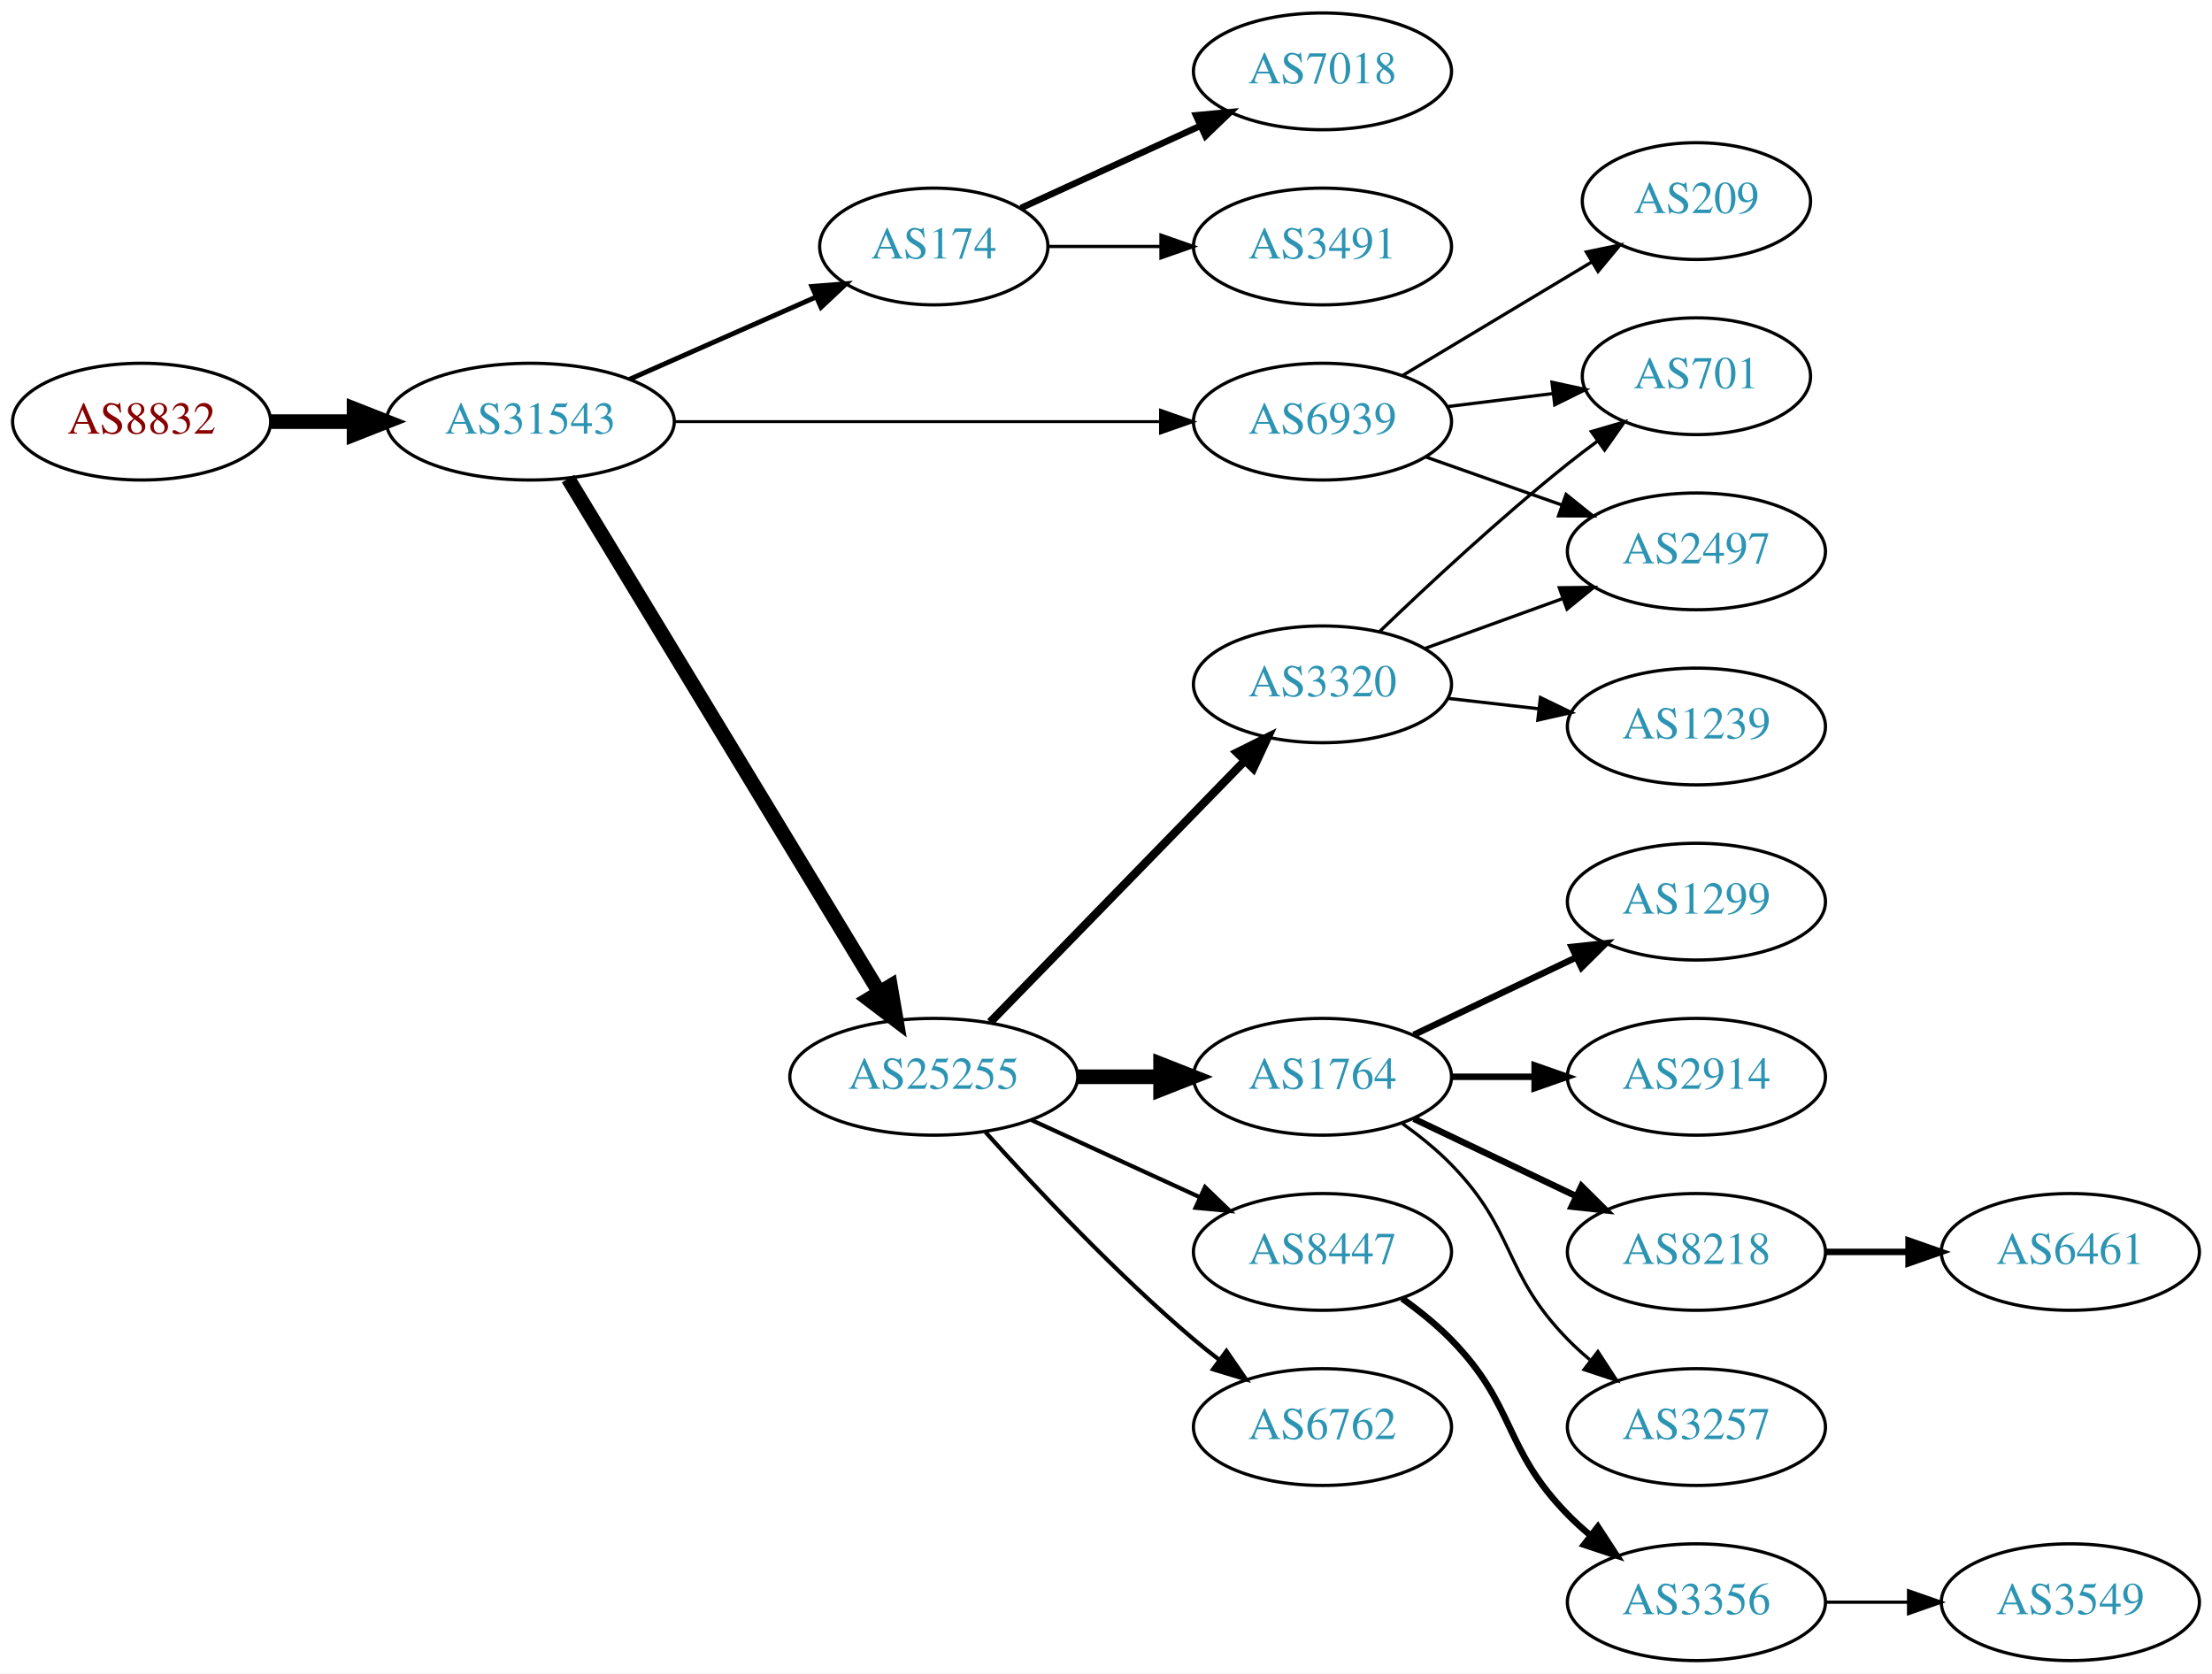
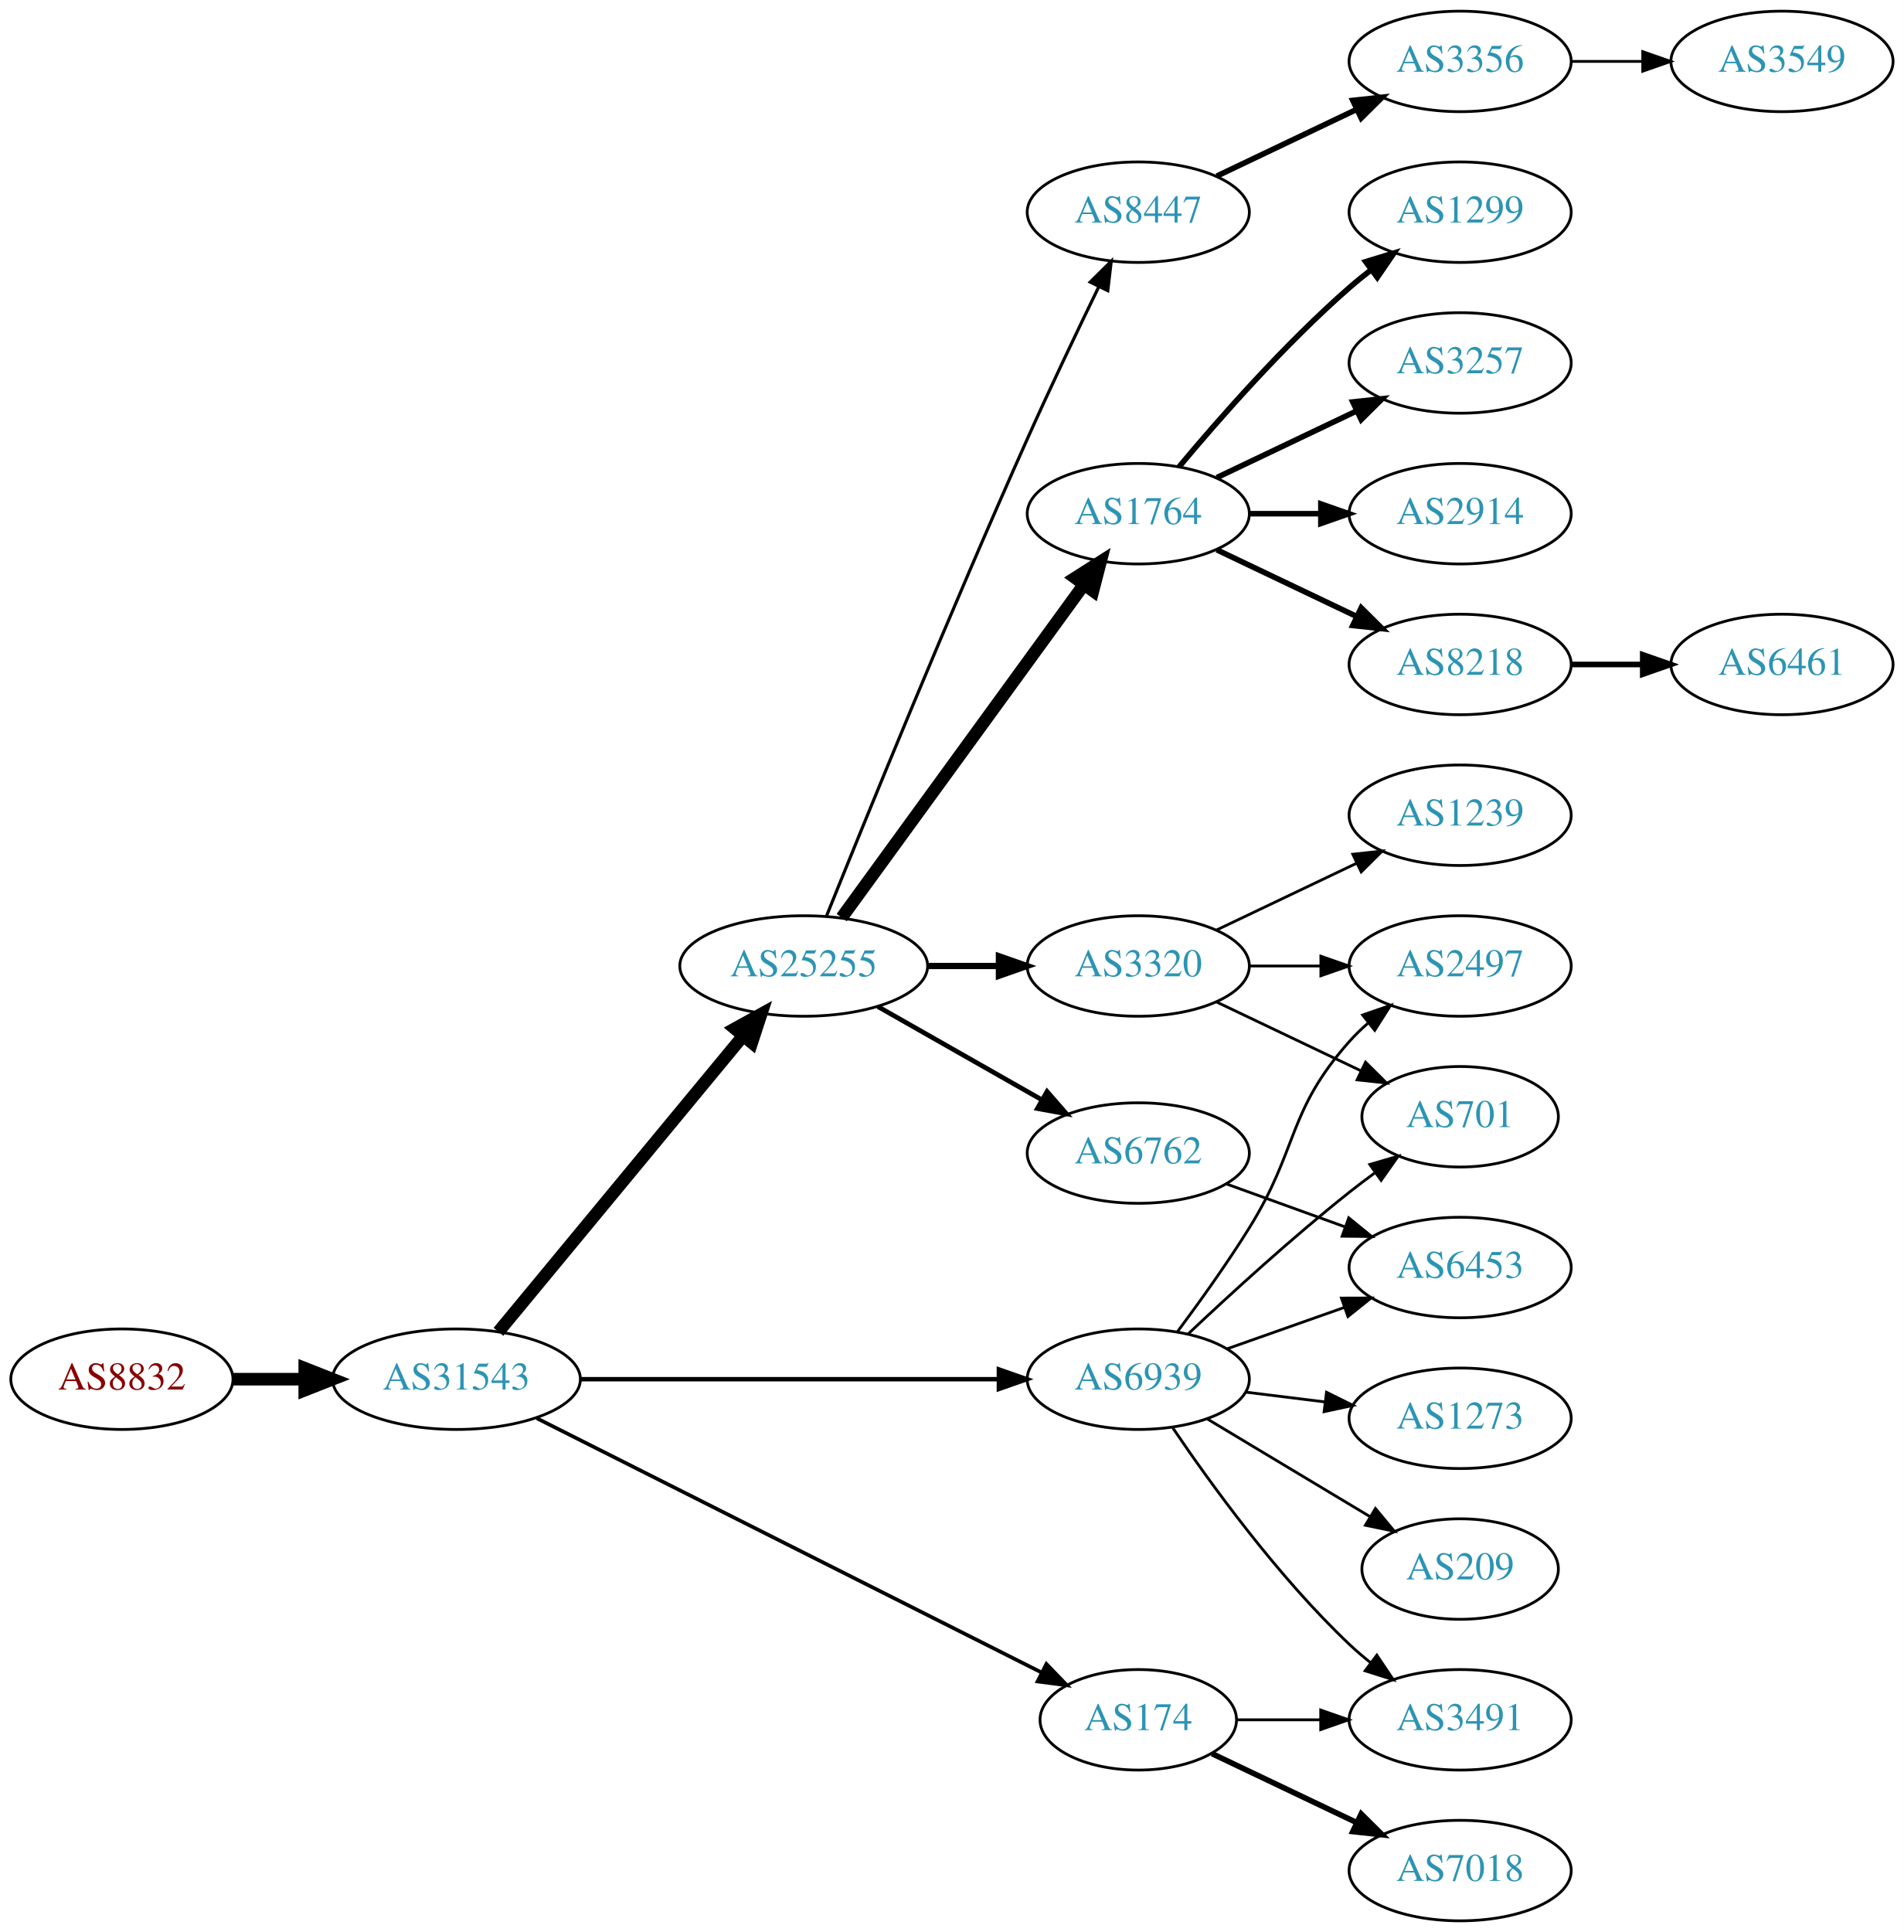
- <svg xmlns="http://www.w3.org/2000/svg" xmlns:xlink="http://www.w3.org/1999/xlink" width="682pt" height="516pt" viewBox="0.00 0.00 681.96 516.00">
-   <g id="graph0" class="graph" transform="scale(1 1) rotate(0) translate(4 512)">
-     <polygon fill="white" stroke="none" points="-4,4 -4,-512 677.956,-512 677.956,4 -4,4" />
+ <svg xmlns="http://www.w3.org/2000/svg" xmlns:xlink="http://www.w3.org/1999/xlink" width="682pt" height="692pt" viewBox="0.00 0.00 681.96 692.00">
+   <g id="graph0" class="graph" transform="scale(1 1) rotate(0) translate(4 688)">
+     <polygon fill="white" stroke="none" points="-4,4 -4,-688 677.956,-688 677.956,4 -4,4" />
    <g id="node1" class="node">
      <g id="a_node1">
        <a xlink:href="/asn/8832" xlink:title="AS8832 ~ Netvoice Data Security GmbH [AT]">
-           <ellipse fill="#ffffff" stroke="black" cx="39.647" cy="-382" rx="39.794" ry="18" />
-           <text text-anchor="middle" x="39.647" y="-378.3" font-family="Times,serif" font-size="14.00" fill="#880000">AS8832</text>
+           <ellipse fill="#ffffff" stroke="black" cx="39.647" cy="-194" rx="39.794" ry="18" />
+           <text text-anchor="middle" x="39.647" y="-190.3" font-family="Times,serif" font-size="14.00" fill="#880000">AS8832</text>
        </a>
      </g>
    </g>
    <g id="node2" class="node">
      <g id="a_node2">
        <a xlink:href="/asn/31543" xlink:title="AS31543 ~ myNET gmbh [AT]">
-           <ellipse fill="#ffffff" stroke="black" cx="159.489" cy="-382" rx="44.393" ry="18" />
-           <text text-anchor="middle" x="159.489" y="-378.3" font-family="Times,serif" font-size="14.00" fill="#2c94b3">AS31543</text>
+           <ellipse fill="#ffffff" stroke="black" cx="159.489" cy="-194" rx="44.393" ry="18" />
+           <text text-anchor="middle" x="159.489" y="-190.3" font-family="Times,serif" font-size="14.00" fill="#2c94b3">AS31543</text>
        </a>
      </g>
    </g>
    <g id="edge1" class="edge">
-       <path fill="none" stroke="black" stroke-width="4.5" d="M79.559,-382C87.662,-382 96.337,-382 104.863,-382" />
-       <polygon fill="black" stroke="black" stroke-width="4.5" points="105.141,-385.938 115.141,-382 105.141,-378.063 105.141,-385.938" />
+       <path fill="none" stroke="black" stroke-width="4.5" d="M79.559,-194C87.662,-194 96.337,-194 104.863,-194" />
+       <polygon fill="black" stroke="black" stroke-width="4.5" points="105.141,-197.938 115.141,-194 105.141,-190.063 105.141,-197.938" />
    </g>
    <g id="node3" class="node">
      <g id="a_node3">
-         <a xlink:href="/asn/174" xlink:title="AS174 ~ Cogent Communications [US]">
-           <ellipse fill="#ffffff" stroke="black" cx="283.881" cy="-436" rx="35.194" ry="18" />
-           <text text-anchor="middle" x="283.881" y="-432.3" font-family="Times,serif" font-size="14.00" fill="#2c94b3">AS174</text>
+         <a xlink:href="/asn/25255" xlink:title="AS25255 ~ ==&gt; TELE2 AUSTRIA &lt;== [AT]">
+           <ellipse fill="#ffffff" stroke="black" cx="283.881" cy="-342" rx="44.393" ry="18" />
+           <text text-anchor="middle" x="283.881" y="-338.3" font-family="Times,serif" font-size="14.00" fill="#2c94b3">AS25255</text>
        </a>
      </g>
    </g>
    <g id="edge2" class="edge">
-       <path fill="none" stroke="black" stroke-width="1.5" d="M190.117,-395.072C207.388,-402.692 229.278,-412.35 247.457,-420.371" />
-       <polygon fill="black" stroke="black" stroke-width="1.5" points="246.288,-423.68 256.85,-424.515 249.114,-417.276 246.288,-423.68" />
+       <path fill="none" stroke="black" stroke-width="4.5" d="M174.529,-210.977C195.994,-236.934 237.1,-286.64 262.049,-316.809" />
+       <polygon fill="black" stroke="black" stroke-width="4.5" points="259.221,-319.568 268.628,-324.765 265.289,-314.549 259.221,-319.568" />
    </g>
    <g id="node4" class="node">
      <g id="a_node4">
-         <a xlink:href="/asn/25255" xlink:title="AS25255 ~ ==&gt; TELE2 AUSTRIA &lt;== [AT]">
-           <ellipse fill="#ffffff" stroke="black" cx="283.881" cy="-180" rx="44.393" ry="18" />
-           <text text-anchor="middle" x="283.881" y="-176.3" font-family="Times,serif" font-size="14.00" fill="#2c94b3">AS25255</text>
+         <a xlink:href="/asn/174" xlink:title="AS174 ~ Cogent Communications [US]">
+           <ellipse fill="#ffffff" stroke="black" cx="403.724" cy="-72" rx="35.194" ry="18" />
+           <text text-anchor="middle" x="403.724" y="-68.3" font-family="Times,serif" font-size="14.00" fill="#2c94b3">AS174</text>
        </a>
      </g>
    </g>
    <g id="edge3" class="edge">
-       <path fill="none" stroke="black" stroke-width="4.5" d="M171.136,-364.427C192.71,-328.821 241.679,-248.002 267.023,-206.173" />
-       <polygon fill="black" stroke="black" stroke-width="4.5" points="270.531,-207.981 272.346,-197.388 263.796,-203.9 270.531,-207.981" />
+       <path fill="none" stroke="black" stroke-width="1.324" d="M188.276,-180.005C233.014,-157.473 320.859,-113.231 369.074,-88.948" />
+       <polygon fill="black" stroke="black" stroke-width="1.324" points="370.807,-91.993 378.164,-84.369 367.658,-85.742 370.807,-91.993" />
    </g>
    <g id="node5" class="node">
      <g id="a_node5">
        <a xlink:href="/asn/6939" xlink:title="AS6939 ~ Hurricane Electric LLC [US]">
-           <ellipse fill="#ffffff" stroke="black" cx="403.724" cy="-382" rx="39.794" ry="18" />
-           <text text-anchor="middle" x="403.724" y="-378.3" font-family="Times,serif" font-size="14.00" fill="#2c94b3">AS6939</text>
+           <ellipse fill="#ffffff" stroke="black" cx="403.724" cy="-194" rx="39.794" ry="18" />
+           <text text-anchor="middle" x="403.724" y="-190.3" font-family="Times,serif" font-size="14.00" fill="#2c94b3">AS6939</text>
        </a>
      </g>
    </g>
    <g id="edge4" class="edge">
-       <path fill="none" stroke="black" stroke-width="0.9" d="M203.796,-382C245.875,-382 309.683,-382 353.627,-382" />
-       <polygon fill="black" stroke="black" stroke-width="0.9" points="353.792,-385.5 363.792,-382 353.792,-378.5 353.792,-385.5" />
-     </g>
-     <g id="node11" class="node">
-       <g id="a_node11">
-         <a xlink:href="/asn/3491" xlink:title="AS3491 ~ PCCW Global, Inc. [US]">
-           <ellipse fill="#ffffff" stroke="black" cx="403.724" cy="-436" rx="39.794" ry="18" />
-           <text text-anchor="middle" x="403.724" y="-432.3" font-family="Times,serif" font-size="14.00" fill="#2c94b3">AS3491</text>
-         </a>
-       </g>
-     </g>
-     <g id="edge10" class="edge">
-       <path fill="none" stroke="black" d="M319.283,-436C330.107,-436 342.275,-436 353.901,-436" />
-       <polygon fill="black" stroke="black" points="353.932,-439.5 363.932,-436 353.932,-432.5 353.932,-439.5" />
-     </g>
-     <g id="node12" class="node">
-       <g id="a_node12">
-         <a xlink:href="/asn/7018" xlink:title="AS7018 ~ AT&amp;T Services, Inc. [US]">
-           <ellipse fill="#ffffff" stroke="black" cx="403.724" cy="-490" rx="39.794" ry="18" />
-           <text text-anchor="middle" x="403.724" y="-486.3" font-family="Times,serif" font-size="14.00" fill="#2c94b3">AS7018</text>
-         </a>
-       </g>
-     </g>
-     <g id="edge11" class="edge">
-       <path fill="none" stroke="black" stroke-width="2" d="M310.742,-447.851C326.863,-455.238 347.865,-464.862 365.73,-473.048" />
-       <polygon fill="black" stroke="black" stroke-width="2" points="364.733,-476.441 375.282,-477.425 367.649,-470.077 364.733,-476.441" />
+       <path fill="none" stroke="black" stroke-width="1.588" d="M203.796,-194C245.875,-194 309.683,-194 353.627,-194" />
+       <polygon fill="black" stroke="black" stroke-width="1.588" points="353.792,-197.5 363.792,-194 353.792,-190.5 353.792,-197.5" />
    </g>
    <g id="node6" class="node">
      <g id="a_node6">
-         <a xlink:href="/asn/8447" xlink:title="AS8447 ~ A1 Telekom Austria AG [AT]">
-           <ellipse fill="#ffffff" stroke="black" cx="403.724" cy="-126" rx="39.794" ry="18" />
-           <text text-anchor="middle" x="403.724" y="-122.3" font-family="Times,serif" font-size="14.00" fill="#2c94b3">AS8447</text>
+         <a xlink:href="/asn/6762" xlink:title="AS6762 ~ TELECOM ITALIA SPARKLE S.p.A. [IT]">
+           <ellipse fill="#ffffff" stroke="black" cx="403.724" cy="-275" rx="39.794" ry="18" />
+           <text text-anchor="middle" x="403.724" y="-271.3" font-family="Times,serif" font-size="14.00" fill="#2c94b3">AS6762</text>
        </a>
      </g>
    </g>
    <g id="edge5" class="edge">
-       <path fill="none" stroke="black" stroke-width="1.286" d="M314.011,-166.652C329.622,-159.498 349.02,-150.609 365.692,-142.97" />
-       <polygon fill="black" stroke="black" stroke-width="1.286" points="367.511,-145.986 375.144,-138.638 364.595,-139.622 367.511,-145.986" />
+       <path fill="none" stroke="black" stroke-width="1.688" d="M310.451,-327.462C327.671,-317.672 350.556,-304.66 369.227,-294.045" />
+       <polygon fill="black" stroke="black" stroke-width="1.688" points="371.048,-297.036 378.011,-289.05 367.588,-290.95 371.048,-297.036" />
    </g>
    <g id="node7" class="node">
      <g id="a_node7">
-         <a xlink:href="/asn/3320" xlink:title="AS3320 ~ DTAG [DE]">
-           <ellipse fill="#ffffff" stroke="black" cx="403.724" cy="-301" rx="39.794" ry="18" />
-           <text text-anchor="middle" x="403.724" y="-297.3" font-family="Times,serif" font-size="14.00" fill="#2c94b3">AS3320</text>
+         <a xlink:href="/asn/1764" xlink:title="AS1764 ~ NEXTLAYER-AS [AT]">
+           <ellipse fill="#ffffff" stroke="black" cx="403.724" cy="-504" rx="39.794" ry="18" />
+           <text text-anchor="middle" x="403.724" y="-500.3" font-family="Times,serif" font-size="14.00" fill="#2c94b3">AS1764</text>
        </a>
      </g>
    </g>
    <g id="edge6" class="edge">
-       <path fill="none" stroke="black" stroke-width="2.571" d="M301.267,-196.825C321.696,-217.802 356.734,-253.778 379.814,-277.477" />
-       <polygon fill="black" stroke="black" stroke-width="2.571" points="377.37,-279.983 386.854,-284.705 382.384,-275.099 377.37,-279.983" />
+       <path fill="none" stroke="black" stroke-width="4.5" d="M297.492,-359.337C318.313,-387.96 359.975,-445.233 384.164,-478.486" />
+       <polygon fill="black" stroke="black" stroke-width="4.5" points="381.136,-481.017 390.203,-486.788 387.505,-476.385 381.136,-481.017" />
    </g>
    <g id="node8" class="node">
      <g id="a_node8">
-         <a xlink:href="/asn/1764" xlink:title="AS1764 ~ NEXTLAYER-AS [AT]">
-           <ellipse fill="#ffffff" stroke="black" cx="403.724" cy="-180" rx="39.794" ry="18" />
-           <text text-anchor="middle" x="403.724" y="-176.3" font-family="Times,serif" font-size="14.00" fill="#2c94b3">AS1764</text>
+         <a xlink:href="/asn/3320" xlink:title="AS3320 ~ DTAG [DE]">
+           <ellipse fill="#ffffff" stroke="black" cx="403.724" cy="-342" rx="39.794" ry="18" />
+           <text text-anchor="middle" x="403.724" y="-338.3" font-family="Times,serif" font-size="14.00" fill="#2c94b3">AS3320</text>
        </a>
      </g>
    </g>
    <g id="edge7" class="edge">
-       <path fill="none" stroke="black" stroke-width="4.5" d="M328.092,-180C336.405,-180 345.168,-180 353.65,-180" />
-       <polygon fill="black" stroke="black" stroke-width="4.5" points="353.809,-183.938 363.809,-180 353.809,-176.063 353.809,-183.938" />
+       <path fill="none" stroke="black" stroke-width="2.25" d="M328.092,-342C336.405,-342 345.168,-342 353.65,-342" />
+       <polygon fill="black" stroke="black" stroke-width="2.25" points="353.809,-345.5 363.809,-342 353.809,-338.5 353.809,-345.5" />
    </g>
    <g id="node9" class="node">
      <g id="a_node9">
-         <a xlink:href="/asn/6762" xlink:title="AS6762 ~ TELECOM ITALIA SPARKLE S.p.A. [IT]">
-           <ellipse fill="#ffffff" stroke="black" cx="403.724" cy="-72" rx="39.794" ry="18" />
-           <text text-anchor="middle" x="403.724" y="-68.3" font-family="Times,serif" font-size="14.00" fill="#2c94b3">AS6762</text>
+         <a xlink:href="/asn/8447" xlink:title="AS8447 ~ A1 Telekom Austria AG [AT]">
+           <ellipse fill="#ffffff" stroke="black" cx="403.724" cy="-612" rx="39.794" ry="18" />
+           <text text-anchor="middle" x="403.724" y="-608.3" font-family="Times,serif" font-size="14.00" fill="#2c94b3">AS8447</text>
        </a>
      </g>
    </g>
    <g id="edge8" class="edge">
-       <path fill="none" stroke="black" stroke-width="1.286" d="M299.814,-162.956C315.14,-145.903 340.075,-119.35 364.077,-99 366.574,-96.883 369.235,-94.768 371.946,-92.707" />
-       <polygon fill="black" stroke="black" stroke-width="1.286" points="374.112,-95.459 380.123,-86.734 369.983,-89.806 374.112,-95.459" />
-     </g>
-     <g id="node13" class="node">
-       <g id="a_node13">
+       <path fill="none" stroke="black" stroke-width="1.125" d="M292.022,-359.842C305.572,-393.516 336.163,-468.657 364.077,-531 372.25,-549.254 381.943,-569.566 389.577,-585.284" />
+       <polygon fill="black" stroke="black" stroke-width="1.125" points="386.503,-586.964 394.033,-594.417 392.794,-583.895 386.503,-586.964" />
+     </g>
+     <g id="node17" class="node">
+       <g id="a_node17">
+         <a xlink:href="/asn/3491" xlink:title="AS3491 ~ PCCW Global, Inc. [US]">
+           <ellipse fill="#ffffff" stroke="black" cx="519.017" cy="-72" rx="39.794" ry="18" />
+           <text text-anchor="middle" x="519.017" y="-68.3" font-family="Times,serif" font-size="14.00" fill="#2c94b3">AS3491</text>
+         </a>
+       </g>
+     </g>
+     <g id="edge16" class="edge">
+       <path fill="none" stroke="black" d="M439.023,-72C448.4,-72 458.75,-72 468.785,-72" />
+       <polygon fill="black" stroke="black" points="469.074,-75.5 479.074,-72 469.074,-68.5 469.074,-75.5" />
+     </g>
+     <g id="node18" class="node">
+       <g id="a_node18">
+         <a xlink:href="/asn/7018" xlink:title="AS7018 ~ AT&amp;T Services, Inc. [US]">
+           <ellipse fill="#ffffff" stroke="black" cx="519.017" cy="-18" rx="39.794" ry="18" />
+           <text text-anchor="middle" x="519.017" y="-14.3" font-family="Times,serif" font-size="14.00" fill="#2c94b3">AS7018</text>
+         </a>
+       </g>
+     </g>
+     <g id="edge17" class="edge">
+       <path fill="none" stroke="black" stroke-width="2" d="M430.149,-59.881C445.452,-52.587 465.175,-43.187 482.057,-35.14" />
+       <polygon fill="black" stroke="black" stroke-width="2" points="483.576,-38.293 491.097,-30.831 480.564,-31.974 483.576,-38.293" />
+     </g>
+     <g id="node14" class="node">
+       <g id="a_node14">
        <a xlink:href="/asn/2497" xlink:title="AS2497 ~ Internet Initiative Japan Inc. [JP]">
          <ellipse fill="#ffffff" stroke="black" cx="519.017" cy="-342" rx="39.794" ry="18" />
          <text text-anchor="middle" x="519.017" y="-338.3" font-family="Times,serif" font-size="14.00" fill="#2c94b3">AS2497</text>
        </a>
      </g>
    </g>
+     <g id="edge24" class="edge">
+       <path fill="none" stroke="black" d="M417.835,-211.122C425.604,-221.553 435.446,-235.279 443.37,-248 461.244,-276.692 456.903,-289.743 479.37,-315 481.359,-317.236 483.568,-319.384 485.894,-321.423" />
+       <polygon fill="black" stroke="black" points="484.086,-324.455 494.101,-327.91 488.426,-318.964 484.086,-324.455" />
+     </g>
+     <g id="node16" class="node">
+       <g id="a_node16">
+         <a xlink:href="/asn/701" xlink:title="AS701 ~ UUNET [US]">
+           <ellipse fill="#ffffff" stroke="black" cx="519.017" cy="-288" rx="35.194" ry="18" />
+           <text text-anchor="middle" x="519.017" y="-284.3" font-family="Times,serif" font-size="14.00" fill="#2c94b3">AS701</text>
+         </a>
+       </g>
+     </g>
    <g id="edge22" class="edge">
-       <path fill="none" stroke="black" d="M435.682,-371.07C448.545,-366.528 463.651,-361.195 477.388,-356.345" />
-       <polygon fill="black" stroke="black" points="478.832,-359.547 487.096,-352.917 476.502,-352.946 478.832,-359.547" />
-     </g>
-     <g id="node14" class="node">
-       <g id="a_node14">
-         <a xlink:href="/asn/701" xlink:title="AS701 ~ UUNET [US]">
-           <ellipse fill="#ffffff" stroke="black" cx="519.017" cy="-396" rx="35.194" ry="18" />
-           <text text-anchor="middle" x="519.017" y="-392.3" font-family="Times,serif" font-size="14.00" fill="#2c94b3">AS701</text>
-         </a>
-       </g>
+       <path fill="none" stroke="black" d="M421.699,-210.32C436.501,-224.284 458.77,-244.658 479.37,-261 482.3,-263.324 485.415,-265.678 488.555,-267.978" />
+       <polygon fill="black" stroke="black" points="486.648,-270.917 496.819,-273.881 490.716,-265.221 486.648,-270.917" />
    </g>
    <g id="edge23" class="edge">
-       <path fill="none" stroke="black" d="M442.134,-386.623C452.586,-387.915 464.03,-389.329 474.789,-390.658" />
-       <polygon fill="black" stroke="black" points="474.486,-394.147 484.839,-391.9 475.344,-387.2 474.486,-394.147" />
-     </g>
-     <g id="node22" class="node">
-       <g id="a_node22">
+       <path fill="none" stroke="black" d="M416.044,-176.622C429.617,-156.556 453.763,-123.208 479.37,-99 481.749,-96.751 484.328,-94.546 486.987,-92.425" />
+       <polygon fill="black" stroke="black" points="489.177,-95.157 495.081,-86.36 484.979,-89.556 489.177,-95.157" />
+     </g>
+     <g id="node19" class="node">
+       <g id="a_node19">
+         <a xlink:href="/asn/6453" xlink:title="AS6453 ~ TATA COMMUNICATIONS (AMERICA) INC [US]">
+           <ellipse fill="#ffffff" stroke="black" cx="519.017" cy="-234" rx="39.794" ry="18" />
+           <text text-anchor="middle" x="519.017" y="-230.3" font-family="Times,serif" font-size="14.00" fill="#2c94b3">AS6453</text>
+         </a>
+       </g>
+     </g>
+     <g id="edge27" class="edge">
+       <path fill="none" stroke="black" d="M435.682,-204.93C448.545,-209.472 463.651,-214.805 477.388,-219.655" />
+       <polygon fill="black" stroke="black" points="476.502,-223.054 487.096,-223.083 478.832,-216.453 476.502,-223.054" />
+     </g>
+     <g id="node23" class="node">
+       <g id="a_node23">
        <a xlink:href="/asn/209" xlink:title="AS209 ~ CenturyLink Communications, LLC [US]">
-           <ellipse fill="#ffffff" stroke="black" cx="519.017" cy="-450" rx="35.194" ry="18" />
-           <text text-anchor="middle" x="519.017" y="-446.3" font-family="Times,serif" font-size="14.00" fill="#2c94b3">AS209</text>
-         </a>
-       </g>
-     </g>
-     <g id="edge21" class="edge">
-       <path fill="none" stroke="black" d="M428.474,-396.255C445.425,-406.429 468.391,-420.214 486.82,-431.275" />
-       <polygon fill="black" stroke="black" points="485.08,-434.313 495.456,-436.459 488.683,-428.311 485.08,-434.313" />
+           <ellipse fill="#ffffff" stroke="black" cx="519.017" cy="-126" rx="35.194" ry="18" />
+           <text text-anchor="middle" x="519.017" y="-122.3" font-family="Times,serif" font-size="14.00" fill="#2c94b3">AS209</text>
+         </a>
+       </g>
+     </g>
+     <g id="edge25" class="edge">
+       <path fill="none" stroke="black" d="M428.474,-179.745C445.425,-169.571 468.391,-155.786 486.82,-144.725" />
+       <polygon fill="black" stroke="black" points="488.683,-147.689 495.456,-139.541 485.08,-141.687 488.683,-147.689" />
+     </g>
+     <g id="node24" class="node">
+       <g id="a_node24">
+         <a xlink:href="/asn/1273" xlink:title="AS1273 ~ Vodafone Group PLC [EU]">
+           <ellipse fill="#ffffff" stroke="black" cx="519.017" cy="-180" rx="39.794" ry="18" />
+           <text text-anchor="middle" x="519.017" y="-176.3" font-family="Times,serif" font-size="14.00" fill="#2c94b3">AS1273</text>
+         </a>
+       </g>
+     </g>
+     <g id="edge26" class="edge">
+       <path fill="none" stroke="black" d="M442.134,-189.377C451.222,-188.254 461.059,-187.038 470.544,-185.866" />
+       <polygon fill="black" stroke="black" points="471.15,-189.318 480.646,-184.618 470.292,-182.371 471.15,-189.318" />
+     </g>
+     <g id="edge18" class="edge">
+       <path fill="none" stroke="black" d="M435.382,-263.905C448.355,-259.21 463.648,-253.676 477.529,-248.652" />
+       <polygon fill="black" stroke="black" points="479.121,-251.798 487.334,-245.104 476.739,-245.216 479.121,-251.798" />
    </g>
    <g id="node10" class="node">
      <g id="a_node10">
-         <a xlink:href="/asn/3356" xlink:title="AS3356 ~ Level 3 Parent, LLC [US]">
-           <ellipse fill="#ffffff" stroke="black" cx="519.017" cy="-18" rx="39.794" ry="18" />
-           <text text-anchor="middle" x="519.017" y="-14.3" font-family="Times,serif" font-size="14.00" fill="#2c94b3">AS3356</text>
+         <a xlink:href="/asn/1299" xlink:title="AS1299 ~ Telia Carrier [EU]">
+           <ellipse fill="#ffffff" stroke="black" cx="519.017" cy="-612" rx="39.794" ry="18" />
+           <text text-anchor="middle" x="519.017" y="-608.3" font-family="Times,serif" font-size="14.00" fill="#2c94b3">AS1299</text>
        </a>
      </g>
    </g>
    <g id="edge9" class="edge">
-       <path fill="none" stroke="black" stroke-width="2" d="M428.318,-111.611C433.574,-107.852 438.906,-103.563 443.37,-99 463.543,-78.383 459.198,-65.617 479.37,-45 481.463,-42.861 483.746,-40.782 486.123,-38.79" />
-       <polygon fill="black" stroke="black" stroke-width="2" points="488.641,-41.268 494.423,-32.389 484.367,-35.725 488.641,-41.268" />
+       <path fill="none" stroke="black" stroke-width="2" d="M418.354,-520.817C432.636,-537.929 456.183,-564.745 479.37,-585 481.836,-587.154 484.475,-589.294 487.172,-591.372" />
+       <polygon fill="black" stroke="black" stroke-width="2" points="485.197,-594.264 495.326,-597.37 489.345,-588.625 485.197,-594.264" />
+     </g>
+     <g id="node11" class="node">
+       <g id="a_node11">
+         <a xlink:href="/asn/3257" xlink:title="AS3257 ~ GTT [DE]">
+           <ellipse fill="#ffffff" stroke="black" cx="519.017" cy="-558" rx="39.794" ry="18" />
+           <text text-anchor="middle" x="519.017" y="-554.3" font-family="Times,serif" font-size="14.00" fill="#2c94b3">AS3257</text>
+         </a>
+       </g>
+     </g>
+     <g id="edge10" class="edge">
+       <path fill="none" stroke="black" stroke-width="2" d="M431.86,-516.934C446.854,-524.081 465.675,-533.052 481.898,-540.785" />
+       <polygon fill="black" stroke="black" stroke-width="2" points="480.569,-544.028 491.102,-545.171 483.581,-537.709 480.569,-544.028" />
+     </g>
+     <g id="node12" class="node">
+       <g id="a_node12">
+         <a xlink:href="/asn/2914" xlink:title="AS2914 ~ NTT America, Inc. [US]">
+           <ellipse fill="#ffffff" stroke="black" cx="519.017" cy="-504" rx="39.794" ry="18" />
+           <text text-anchor="middle" x="519.017" y="-500.3" font-family="Times,serif" font-size="14.00" fill="#2c94b3">AS2914</text>
+         </a>
+       </g>
+     </g>
+     <g id="edge11" class="edge">
+       <path fill="none" stroke="black" stroke-width="2" d="M443.396,-504C451.599,-504 460.363,-504 468.895,-504" />
+       <polygon fill="black" stroke="black" stroke-width="2" points="469.134,-507.5 479.134,-504 469.134,-500.5 469.134,-507.5" />
+     </g>
+     <g id="node13" class="node">
+       <g id="a_node13">
+         <a xlink:href="/asn/8218" xlink:title="AS8218 ~ legacy Neotelecoms [FR]">
+           <ellipse fill="#ffffff" stroke="black" cx="519.017" cy="-450" rx="39.794" ry="18" />
+           <text text-anchor="middle" x="519.017" y="-446.3" font-family="Times,serif" font-size="14.00" fill="#2c94b3">AS8218</text>
+         </a>
+       </g>
    </g>
    <g id="edge12" class="edge">
-       <path fill="none" stroke="black" d="M435.382,-312.095C448.355,-316.79 463.648,-322.324 477.529,-327.348" />
-       <polygon fill="black" stroke="black" points="476.739,-330.784 487.334,-330.896 479.121,-324.202 476.739,-330.784" />
+       <path fill="none" stroke="black" stroke-width="2" d="M431.86,-491.066C446.854,-483.919 465.675,-474.948 481.898,-467.215" />
+       <polygon fill="black" stroke="black" stroke-width="2" points="483.581,-470.291 491.102,-462.829 480.569,-463.972 483.581,-470.291" />
    </g>
    <g id="edge13" class="edge">
-       <path fill="none" stroke="black" d="M421.367,-317.312C436.143,-331.51 458.556,-352.363 479.37,-369 482.291,-371.335 485.4,-373.696 488.538,-376" />
-       <polygon fill="black" stroke="black" points="486.628,-378.937 496.798,-381.908 490.7,-373.244 486.628,-378.937" />
+       <path fill="none" stroke="black" d="M443.396,-342C451.599,-342 460.363,-342 468.895,-342" />
+       <polygon fill="black" stroke="black" points="469.134,-345.5 479.134,-342 469.134,-338.5 469.134,-345.5" />
    </g>
    <g id="node15" class="node">
      <g id="a_node15">
        <a xlink:href="/asn/1239" xlink:title="AS1239 ~ Sprint [US]">
-           <ellipse fill="#ffffff" stroke="black" cx="519.017" cy="-288" rx="39.794" ry="18" />
-           <text text-anchor="middle" x="519.017" y="-284.3" font-family="Times,serif" font-size="14.00" fill="#2c94b3">AS1239</text>
+           <ellipse fill="#ffffff" stroke="black" cx="519.017" cy="-396" rx="39.794" ry="18" />
+           <text text-anchor="middle" x="519.017" y="-392.3" font-family="Times,serif" font-size="14.00" fill="#2c94b3">AS1239</text>
        </a>
      </g>
    </g>
    <g id="edge14" class="edge">
-       <path fill="none" stroke="black" d="M442.449,-296.671C451.43,-295.641 461.129,-294.528 470.486,-293.454" />
-       <polygon fill="black" stroke="black" points="470.921,-296.927 480.457,-292.31 470.123,-289.973 470.921,-296.927" />
-     </g>
-     <g id="node16" class="node">
-       <g id="a_node16">
-         <a xlink:href="/asn/2914" xlink:title="AS2914 ~ NTT America, Inc. [US]">
-           <ellipse fill="#ffffff" stroke="black" cx="519.017" cy="-180" rx="39.794" ry="18" />
-           <text text-anchor="middle" x="519.017" y="-176.3" font-family="Times,serif" font-size="14.00" fill="#2c94b3">AS2914</text>
-         </a>
-       </g>
+       <path fill="none" stroke="black" d="M431.86,-354.934C446.854,-362.081 465.675,-371.052 481.898,-378.785" />
+       <polygon fill="black" stroke="black" points="480.569,-382.028 491.102,-383.171 483.581,-375.709 480.569,-382.028" />
    </g>
    <g id="edge15" class="edge">
-       <path fill="none" stroke="black" stroke-width="2" d="M443.396,-180C451.599,-180 460.363,-180 468.895,-180" />
-       <polygon fill="black" stroke="black" stroke-width="2" points="469.134,-183.5 479.134,-180 469.134,-176.5 469.134,-183.5" />
-     </g>
-     <g id="node17" class="node">
-       <g id="a_node17">
-         <a xlink:href="/asn/8218" xlink:title="AS8218 ~ legacy Neotelecoms [FR]">
-           <ellipse fill="#ffffff" stroke="black" cx="519.017" cy="-126" rx="39.794" ry="18" />
-           <text text-anchor="middle" x="519.017" y="-122.3" font-family="Times,serif" font-size="14.00" fill="#2c94b3">AS8218</text>
-         </a>
-       </g>
-     </g>
-     <g id="edge16" class="edge">
-       <path fill="none" stroke="black" stroke-width="2" d="M431.86,-167.066C446.854,-159.919 465.675,-150.948 481.898,-143.215" />
-       <polygon fill="black" stroke="black" stroke-width="2" points="483.581,-146.291 491.102,-138.829 480.569,-139.972 483.581,-146.291" />
-     </g>
-     <g id="node18" class="node">
-       <g id="a_node18">
-         <a xlink:href="/asn/3257" xlink:title="AS3257 ~ GTT [DE]">
-           <ellipse fill="#ffffff" stroke="black" cx="519.017" cy="-72" rx="39.794" ry="18" />
-           <text text-anchor="middle" x="519.017" y="-68.3" font-family="Times,serif" font-size="14.00" fill="#2c94b3">AS3257</text>
-         </a>
-       </g>
-     </g>
-     <g id="edge17" class="edge">
-       <path fill="none" stroke="black" d="M428.318,-165.611C433.574,-161.852 438.906,-157.563 443.37,-153 463.543,-132.383 459.198,-119.617 479.37,-99 481.463,-96.861 483.746,-94.782 486.123,-92.79" />
-       <polygon fill="black" stroke="black" points="488.641,-95.268 494.423,-86.389 484.367,-89.725 488.641,-95.268" />
-     </g>
-     <g id="node19" class="node">
-       <g id="a_node19">
-         <a xlink:href="/asn/1299" xlink:title="AS1299 ~ Telia Carrier [EU]">
-           <ellipse fill="#ffffff" stroke="black" cx="519.017" cy="-234" rx="39.794" ry="18" />
-           <text text-anchor="middle" x="519.017" y="-230.3" font-family="Times,serif" font-size="14.00" fill="#2c94b3">AS1299</text>
-         </a>
-       </g>
-     </g>
-     <g id="edge18" class="edge">
-       <path fill="none" stroke="black" stroke-width="2" d="M431.86,-192.934C446.854,-200.081 465.675,-209.052 481.898,-216.785" />
-       <polygon fill="black" stroke="black" stroke-width="2" points="480.569,-220.028 491.102,-221.171 483.581,-213.709 480.569,-220.028" />
+       <path fill="none" stroke="black" d="M431.86,-329.066C447.292,-321.71 466.778,-312.423 483.313,-304.541" />
+       <polygon fill="black" stroke="black" points="485.133,-307.551 492.654,-300.089 482.121,-301.232 485.133,-307.551" />
    </g>
    <g id="node21" class="node">
      <g id="a_node21">
-         <a xlink:href="/asn/3549" xlink:title="AS3549 ~ Level 3 Parent, LLC [US]">
-           <ellipse fill="#ffffff" stroke="black" cx="634.31" cy="-18" rx="39.794" ry="18" />
-           <text text-anchor="middle" x="634.31" y="-14.3" font-family="Times,serif" font-size="14.00" fill="#2c94b3">AS3549</text>
+         <a xlink:href="/asn/3356" xlink:title="AS3356 ~ Level 3 Parent, LLC [US]">
+           <ellipse fill="#ffffff" stroke="black" cx="519.017" cy="-666" rx="39.794" ry="18" />
+           <text text-anchor="middle" x="519.017" y="-662.3" font-family="Times,serif" font-size="14.00" fill="#2c94b3">AS3356</text>
        </a>
      </g>
    </g>
    <g id="edge20" class="edge">
-       <path fill="none" stroke="black" d="M558.689,-18C566.892,-18 575.656,-18 584.188,-18" />
-       <polygon fill="black" stroke="black" points="584.427,-21.5 594.427,-18 584.427,-14.5 584.427,-21.5" />
+       <path fill="none" stroke="black" stroke-width="2" d="M431.86,-624.934C446.854,-632.081 465.675,-641.052 481.898,-648.785" />
+       <polygon fill="black" stroke="black" stroke-width="2" points="480.569,-652.028 491.102,-653.171 483.581,-645.709 480.569,-652.028" />
    </g>
    <g id="node20" class="node">
      <g id="a_node20">
        <a xlink:href="/asn/6461" xlink:title="AS6461 ~ Zayo Bandwidth [US]">
-           <ellipse fill="#ffffff" stroke="black" cx="634.31" cy="-126" rx="39.794" ry="18" />
-           <text text-anchor="middle" x="634.31" y="-122.3" font-family="Times,serif" font-size="14.00" fill="#2c94b3">AS6461</text>
+           <ellipse fill="#ffffff" stroke="black" cx="634.31" cy="-450" rx="39.794" ry="18" />
+           <text text-anchor="middle" x="634.31" y="-446.3" font-family="Times,serif" font-size="14.00" fill="#2c94b3">AS6461</text>
        </a>
      </g>
    </g>
    <g id="edge19" class="edge">
-       <path fill="none" stroke="black" stroke-width="2" d="M558.689,-126C566.892,-126 575.656,-126 584.188,-126" />
-       <polygon fill="black" stroke="black" stroke-width="2" points="584.427,-129.5 594.427,-126 584.427,-122.5 584.427,-129.5" />
+       <path fill="none" stroke="black" stroke-width="2" d="M558.689,-450C566.892,-450 575.656,-450 584.188,-450" />
+       <polygon fill="black" stroke="black" stroke-width="2" points="584.427,-453.5 594.427,-450 584.427,-446.5 584.427,-453.5" />
+     </g>
+     <g id="node22" class="node">
+       <g id="a_node22">
+         <a xlink:href="/asn/3549" xlink:title="AS3549 ~ Level 3 Parent, LLC [US]">
+           <ellipse fill="#ffffff" stroke="black" cx="634.31" cy="-666" rx="39.794" ry="18" />
+           <text text-anchor="middle" x="634.31" y="-662.3" font-family="Times,serif" font-size="14.00" fill="#2c94b3">AS3549</text>
+         </a>
+       </g>
+     </g>
+     <g id="edge21" class="edge">
+       <path fill="none" stroke="black" d="M558.689,-666C566.892,-666 575.656,-666 584.188,-666" />
+       <polygon fill="black" stroke="black" points="584.427,-669.5 594.427,-666 584.427,-662.5 584.427,-669.5" />
    </g>
  </g>
</svg>
